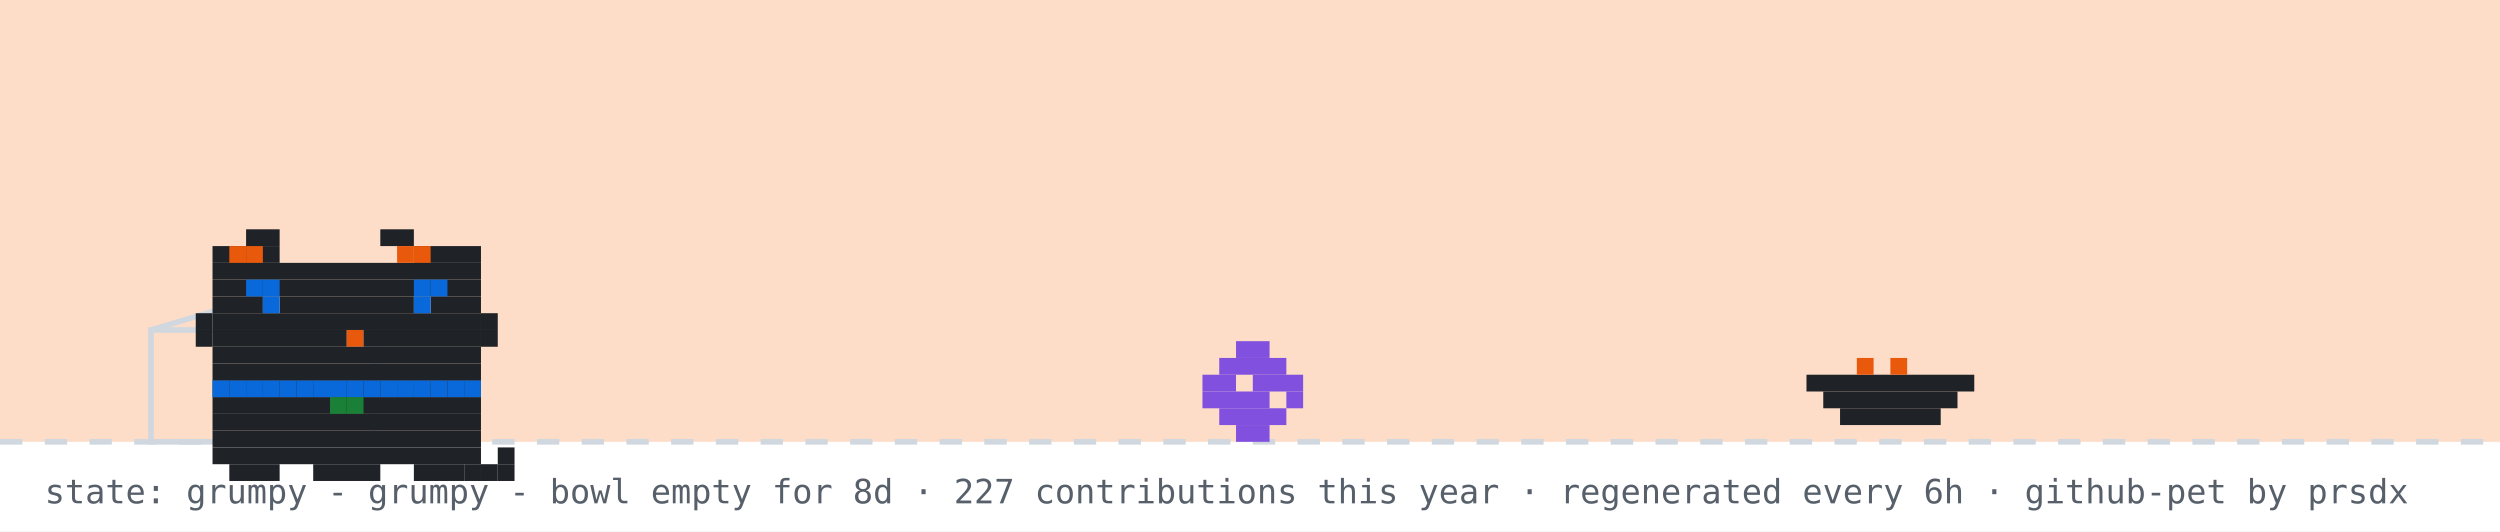
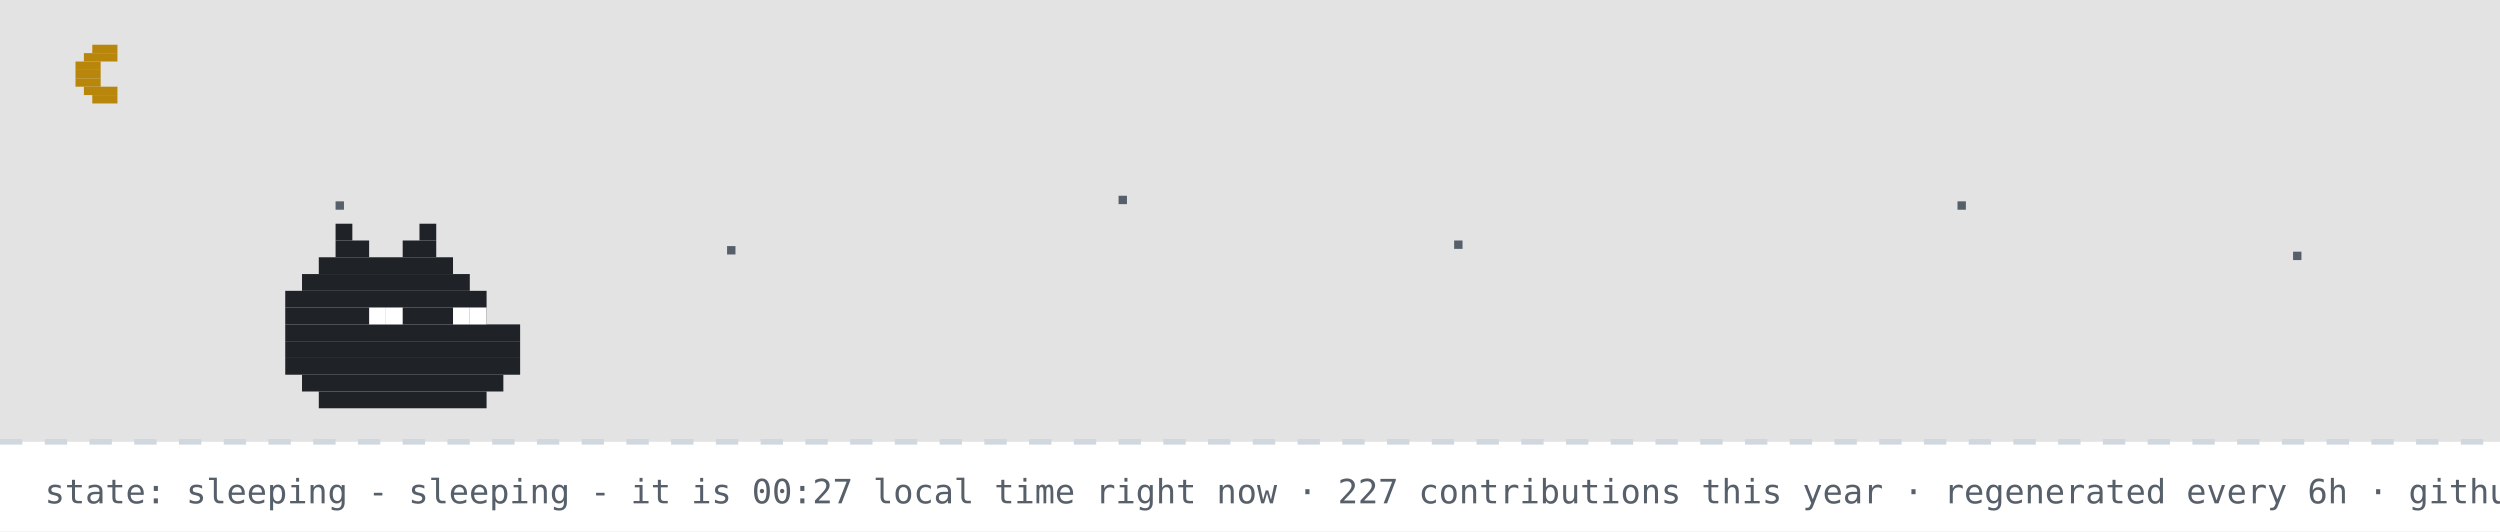
- <svg xmlns="http://www.w3.org/2000/svg" width="894" height="190" viewBox="0 0 894 190" role="img" aria-label="github pet: grumpy">
+ <svg xmlns="http://www.w3.org/2000/svg" width="894" height="190" viewBox="0 0 894 190" role="img" aria-label="github pet: sleeping">
  <rect width="894" height="190" fill="#ffffff" />
-   <rect width="894" height="158" fill="#f77825" opacity="0.25" />
+   <rect width="894" height="158" fill="#0d1117" opacity="0.12" />
+   <rect x="33" y="16" width="9" height="3" fill="#b8860b" />
+   <rect x="30" y="19" width="12" height="3" fill="#b8860b" />
+   <rect x="27" y="22" width="9" height="3" fill="#b8860b" />
+   <rect x="27" y="25" width="9" height="3" fill="#b8860b" />
+   <rect x="27" y="28" width="9" height="3" fill="#b8860b" />
+   <rect x="30" y="31" width="12" height="3" fill="#b8860b" />
+   <rect x="33" y="34" width="9" height="3" fill="#b8860b" />
+   <rect x="120" y="72" width="3" height="3" fill="#57606a">
+     <animate attributeName="opacity" values="1;0.2;1" dur="2.2s" begin="0s" repeatCount="indefinite" />
+   </rect>
+   <rect x="260" y="88" width="3" height="3" fill="#57606a">
+     <animate attributeName="opacity" values="1;0.2;1" dur="2.2s" begin="0.7s" repeatCount="indefinite" />
+   </rect>
+   <rect x="400" y="70" width="3" height="3" fill="#57606a">
+     <animate attributeName="opacity" values="1;0.2;1" dur="2.2s" begin="1.3s" repeatCount="indefinite" />
+   </rect>
+   <rect x="520" y="86" width="3" height="3" fill="#57606a">
+     <animate attributeName="opacity" values="1;0.2;1" dur="2.2s" begin="0.4s" repeatCount="indefinite" />
+   </rect>
+   <rect x="700" y="72" width="3" height="3" fill="#57606a">
+     <animate attributeName="opacity" values="1;0.2;1" dur="2.2s" begin="1.7s" repeatCount="indefinite" />
+   </rect>
+   <rect x="820" y="90" width="3" height="3" fill="#57606a">
+     <animate attributeName="opacity" values="1;0.2;1" dur="2.2s" begin="1s" repeatCount="indefinite" />
+   </rect>
  <line x1="0" y1="158" x2="894" y2="158" stroke="#d0d7de" stroke-width="2" stroke-dasharray="8 8" />
-   <rect x="54" y="118" width="80" height="40" fill="none" stroke="#d0d7de" stroke-width="2" />
-   <line x1="54" y1="118" x2="94" y2="106" stroke="#d0d7de" stroke-width="2" />
-   <g transform="translate(430,0)">
-     <g>
-       <animateTransform attributeName="transform" type="translate" values="0 0;0 0;52 -10;52 0;52 0;0 0" keyTimes="0;0.660;0.690;0.780;0.860;1" dur="32s" begin="0s" repeatCount="indefinite" />
-       <rect x="12" y="122" width="12" height="6" fill="#8250df" />
-       <rect x="6" y="128" width="24" height="6" fill="#8250df" />
-       <rect x="0" y="134" width="12" height="6" fill="#8250df" />
-       <rect x="18" y="134" width="18" height="6" fill="#8250df" />
-       <rect x="0" y="140" width="24" height="6" fill="#8250df" />
-       <rect x="30" y="140" width="6" height="6" fill="#8250df" />
-       <rect x="6" y="146" width="24" height="6" fill="#8250df" />
-       <rect x="12" y="152" width="12" height="6" fill="#8250df" />
-     </g>
-   </g>
-   <rect x="646" y="134" width="60" height="6" fill="#1f2328" />
-   <rect x="652" y="140" width="48" height="6" fill="#1f2328" />
-   <rect x="658" y="146" width="36" height="6" fill="#1f2328" />
-   <rect x="664" y="128" width="6" height="6" fill="#e8590c" />
-   <rect x="676" y="128" width="6" height="6" fill="#e8590c" />
-   <g transform="translate(64,14)">
-     <rect x="12" y="122" width="96" height="6" fill="#1f2328" />
-     <rect x="12" y="128" width="96" height="6" fill="#1f2328" />
-     <rect x="12" y="134" width="96" height="6" fill="#1f2328" />
-     <rect x="12" y="140" width="96" height="6" fill="#1f2328" />
-     <rect x="12" y="146" width="96" height="6" fill="#1f2328" />
-     <rect x="18" y="152" width="18" height="6" fill="#1f2328" />
-     <rect x="48" y="152" width="24" height="6" fill="#1f2328" />
-     <rect x="84" y="152" width="18" height="6" fill="#1f2328" />
-     <rect x="12" y="122" width="6" height="6" fill="#0969da" />
-     <rect x="18" y="122" width="6" height="6" fill="#0969da" />
-     <rect x="24" y="122" width="6" height="6" fill="#0969da" />
-     <rect x="30" y="122" width="6" height="6" fill="#0969da" />
-     <rect x="36" y="122" width="6" height="6" fill="#0969da" />
-     <rect x="42" y="122" width="6" height="6" fill="#0969da" />
-     <rect x="48" y="122" width="6" height="6" fill="#0969da" />
-     <rect x="54" y="122" width="6" height="6" fill="#0969da" />
-     <rect x="60" y="122" width="6" height="6" fill="#0969da" />
-     <rect x="66" y="122" width="6" height="6" fill="#0969da" />
-     <rect x="72" y="122" width="6" height="6" fill="#0969da" />
-     <rect x="78" y="122" width="6" height="6" fill="#0969da" />
-     <rect x="84" y="122" width="6" height="6" fill="#0969da" />
-     <rect x="90" y="122" width="6" height="6" fill="#0969da" />
-     <rect x="96" y="122" width="6" height="6" fill="#0969da" />
-     <rect x="102" y="122" width="6" height="6" fill="#0969da" />
-     <rect x="54" y="128" width="6" height="6" fill="#1a7f37" />
-     <rect x="60" y="128" width="6" height="6" fill="#1a7f37" />
-     <g>
-       <animate attributeName="opacity" values="1;0;1" keyTimes="0;0.5;1" calcMode="discrete" dur="3.2s" repeatCount="indefinite" />
-       <rect x="102" y="152" width="6" height="6" fill="#1f2328" />
-       <rect x="108" y="152" width="6" height="6" fill="#1f2328" />
-       <rect x="114" y="152" width="6" height="6" fill="#1f2328" />
-       <rect x="114" y="146" width="6" height="6" fill="#1f2328" />
-     </g>
-     <g opacity="0">
-       <animate attributeName="opacity" values="0;1;0" keyTimes="0;0.5;1" calcMode="discrete" dur="3.2s" repeatCount="indefinite" />
-       <rect x="114" y="152" width="6" height="6" fill="#1f2328" />
-       <rect x="114" y="146" width="6" height="6" fill="#1f2328" />
-       <rect x="114" y="140" width="6" height="6" fill="#1f2328" />
-       <rect x="108" y="140" width="6" height="6" fill="#1f2328" />
-     </g>
-     <g>
-       <rect x="24" y="68" width="12" height="6" fill="#1f2328" />
-       <rect x="72" y="68" width="12" height="6" fill="#1f2328" />
-       <rect x="12" y="74" width="24" height="6" fill="#1f2328" />
-       <rect x="84" y="74" width="24" height="6" fill="#1f2328" />
-       <rect x="12" y="80" width="96" height="6" fill="#1f2328" />
-       <rect x="12" y="86" width="96" height="6" fill="#1f2328" />
-       <rect x="12" y="92" width="18" height="6" fill="#1f2328" />
-       <rect x="36" y="92" width="48" height="6" fill="#1f2328" />
-       <rect x="90" y="92" width="18" height="6" fill="#1f2328" />
-       <rect x="12" y="98" width="96" height="6" fill="#1f2328" />
-       <rect x="12" y="104" width="48" height="6" fill="#1f2328" />
-       <rect x="60" y="104" width="6" height="6" fill="#e8590c" />
-       <rect x="66" y="104" width="42" height="6" fill="#1f2328" />
-       <rect x="12" y="110" width="96" height="6" fill="#1f2328" />
-       <rect x="12" y="116" width="96" height="6" fill="#1f2328" />
-       <rect x="18" y="74" width="6" height="6" fill="#e8590c" />
-       <rect x="24" y="74" width="6" height="6" fill="#e8590c" />
-       <rect x="78" y="74" width="6" height="6" fill="#e8590c" />
-       <rect x="84" y="74" width="6" height="6" fill="#e8590c" />
-       <rect x="6" y="98" width="6" height="6" fill="#1f2328" />
-       <rect x="6" y="104" width="6" height="6" fill="#1f2328" />
-       <rect x="108" y="98" width="6" height="6" fill="#1f2328" />
-       <rect x="108" y="104" width="6" height="6" fill="#1f2328" />
-       <g>
-         <animate attributeName="opacity" values="1;0;1" keyTimes="0;0.96;1" calcMode="discrete" dur="4.2s" repeatCount="indefinite" />
-         <rect x="30" y="92" width="6" height="6" fill="#0969da" />
-         <rect x="84" y="92" width="6" height="6" fill="#0969da" />
-       </g>
-       <g opacity="0">
-         <animate attributeName="opacity" values="0;1;0" keyTimes="0;0.96;1" calcMode="discrete" dur="4.2s" repeatCount="indefinite" />
-         <rect x="30" y="92" width="6" height="6" fill="#ffffff" />
-         <rect x="84" y="92" width="6" height="6" fill="#ffffff" />
-       </g>
-       <rect x="24" y="86" width="6" height="6" fill="#0969da" />
-       <rect x="30" y="86" width="6" height="6" fill="#0969da" />
-       <rect x="84" y="86" width="6" height="6" fill="#0969da" />
-       <rect x="90" y="86" width="6" height="6" fill="#0969da" />
-     </g>
-   </g>
-   <g opacity="0">
-     <animate attributeName="opacity" values="0;0;1;1;0;0" keyTimes="0;0.07;0.14;0.85;0.96;1" dur="7s" repeatCount="1" fill="freeze" />
-     <rect x="60" y="12" width="380" height="46" rx="10" fill="#d0d7de" />
-     <polygon points="110,58 130,58 118,74" fill="#d0d7de" />
-     <text x="76" y="31" font-family="monospace" font-size="13" fill="#1f2328">good evening! welcome to shubham's corner</text>
-     <text x="76" y="48" font-family="monospace" font-size="12" fill="#57606a">scroll down for projects + contact</text>
-     <polygon points="230,66 246,66 238,78" fill="#0969da">
-       <animateTransform attributeName="transform" type="translate" values="0 0;0 6;0 0" dur="0.8s" repeatCount="indefinite" />
-     </polygon>
-   </g>
-   <g opacity="0">
-     <animate attributeName="opacity" values="0;0;1;1;0;0" keyTimes="0;0.000;0.040;0.183;0.223;1" dur="18s" begin="5s" repeatCount="indefinite" />
-     <rect x="734.4" y="14" width="143.6" height="30" rx="9" fill="#d0d7de" />
-     <polygon points="760.4,44 778.4,44 767.4,54" fill="#d0d7de" />
-     <text x="745.4" y="33" font-family="monospace" font-size="12" fill="#1f2328">hacking on prsdx</text>
-   </g>
-   <g opacity="0">
-     <animate attributeName="opacity" values="0;0;1;1;0;0" keyTimes="0;0.250;0.290;0.433;0.473;1" dur="18s" begin="5s" repeatCount="indefinite" />
-     <rect x="711.6" y="14" width="166.4" height="30" rx="9" fill="#d0d7de" />
-     <polygon points="737.6,44 755.6,44 744.6,54" fill="#d0d7de" />
-     <text x="722.6" y="33" font-family="monospace" font-size="12" fill="#1f2328">featured projects ↓</text>
-   </g>
-   <g opacity="0">
-     <animate attributeName="opacity" values="0;0;1;1;0;0" keyTimes="0;0.500;0.540;0.683;0.723;1" dur="18s" begin="5s" repeatCount="indefinite" />
-     <rect x="696.4" y="14" width="181.6" height="30" rx="9" fill="#d0d7de" />
-     <polygon points="722.4,44 740.4,44 729.4,54" fill="#d0d7de" />
-     <text x="707.4" y="33" font-family="monospace" font-size="12" fill="#1f2328">live stats + graphs ↓</text>
-   </g>
-   <g opacity="0">
-     <animate attributeName="opacity" values="0;0;1;1;0;0" keyTimes="0;0.750;0.790;0.933;0.973;1" dur="18s" begin="5s" repeatCount="indefinite" />
-     <rect x="650.8" y="14" width="227.2" height="30" rx="9" fill="#d0d7de" />
-     <polygon points="676.8,44 694.8,44 683.8,54" fill="#d0d7de" />
-     <text x="661.8" y="33" font-family="monospace" font-size="12" fill="#1f2328">say hi: prsdx.dev@gmail.com</text>
-   </g>
-   <text x="16" y="180" font-family="monospace" font-size="12" fill="#57606a">state: grumpy - grumpy - bowl empty for 8d · 227 contributions this year · regenerated every 6h · github-pet by prsdx</text>
+   <rect x="120" y="80" width="6" height="6" fill="#1f2328" />
+   <rect x="150" y="80" width="6" height="6" fill="#1f2328" />
+   <rect x="120" y="86" width="12" height="6" fill="#1f2328" />
+   <rect x="144" y="86" width="12" height="6" fill="#1f2328" />
+   <rect x="114" y="92" width="48" height="6" fill="#1f2328" />
+   <rect x="108" y="98" width="60" height="6" fill="#1f2328" />
+   <rect x="102" y="104" width="72" height="6" fill="#1f2328" />
+   <rect x="102" y="110" width="72" height="6" fill="#1f2328" />
+   <rect x="102" y="116" width="84" height="6" fill="#1f2328" />
+   <rect x="102" y="122" width="84" height="6" fill="#1f2328" />
+   <rect x="102" y="128" width="84" height="6" fill="#1f2328" />
+   <rect x="108" y="134" width="72" height="6" fill="#1f2328" />
+   <rect x="114" y="140" width="60" height="6" fill="#1f2328" />
+   <rect x="132" y="110" width="6" height="6" fill="#ffffff" />
+   <rect x="138" y="110" width="6" height="6" fill="#ffffff" />
+   <rect x="162" y="110" width="6" height="6" fill="#ffffff" />
+   <rect x="168" y="110" width="6" height="6" fill="#ffffff" />
+   <text x="170" y="80" font-family="monospace" font-size="12" fill="#0969da" opacity="0">z<animateTransform attributeName="transform" type="translate" values="0 0;8 -26" dur="3s" begin="0s" repeatCount="indefinite" />
+     <animate attributeName="opacity" values="0;1;1;0" keyTimes="0;0.25;0.75;1" dur="3s" begin="0s" repeatCount="indefinite" />
+   </text>
+   <text x="184" y="80" font-family="monospace" font-size="15" fill="#0969da" opacity="0">z<animateTransform attributeName="transform" type="translate" values="0 0;8 -26" dur="3s" begin="1s" repeatCount="indefinite" />
+     <animate attributeName="opacity" values="0;1;1;0" keyTimes="0;0.25;0.75;1" dur="3s" begin="1s" repeatCount="indefinite" />
+   </text>
+   <text x="200" y="80" font-family="monospace" font-size="18" fill="#0969da" opacity="0">z<animateTransform attributeName="transform" type="translate" values="0 0;8 -26" dur="3s" begin="2s" repeatCount="indefinite" />
+     <animate attributeName="opacity" values="0;1;1;0" keyTimes="0;0.25;0.75;1" dur="3s" begin="2s" repeatCount="indefinite" />
+   </text>
+   <text x="16" y="180" font-family="monospace" font-size="12" fill="#57606a">state: sleeping - sleeping - it is 00:27 local time right now · 227 contributions this year · regenerated every 6h · github-pet by prsdx</text>
</svg>
